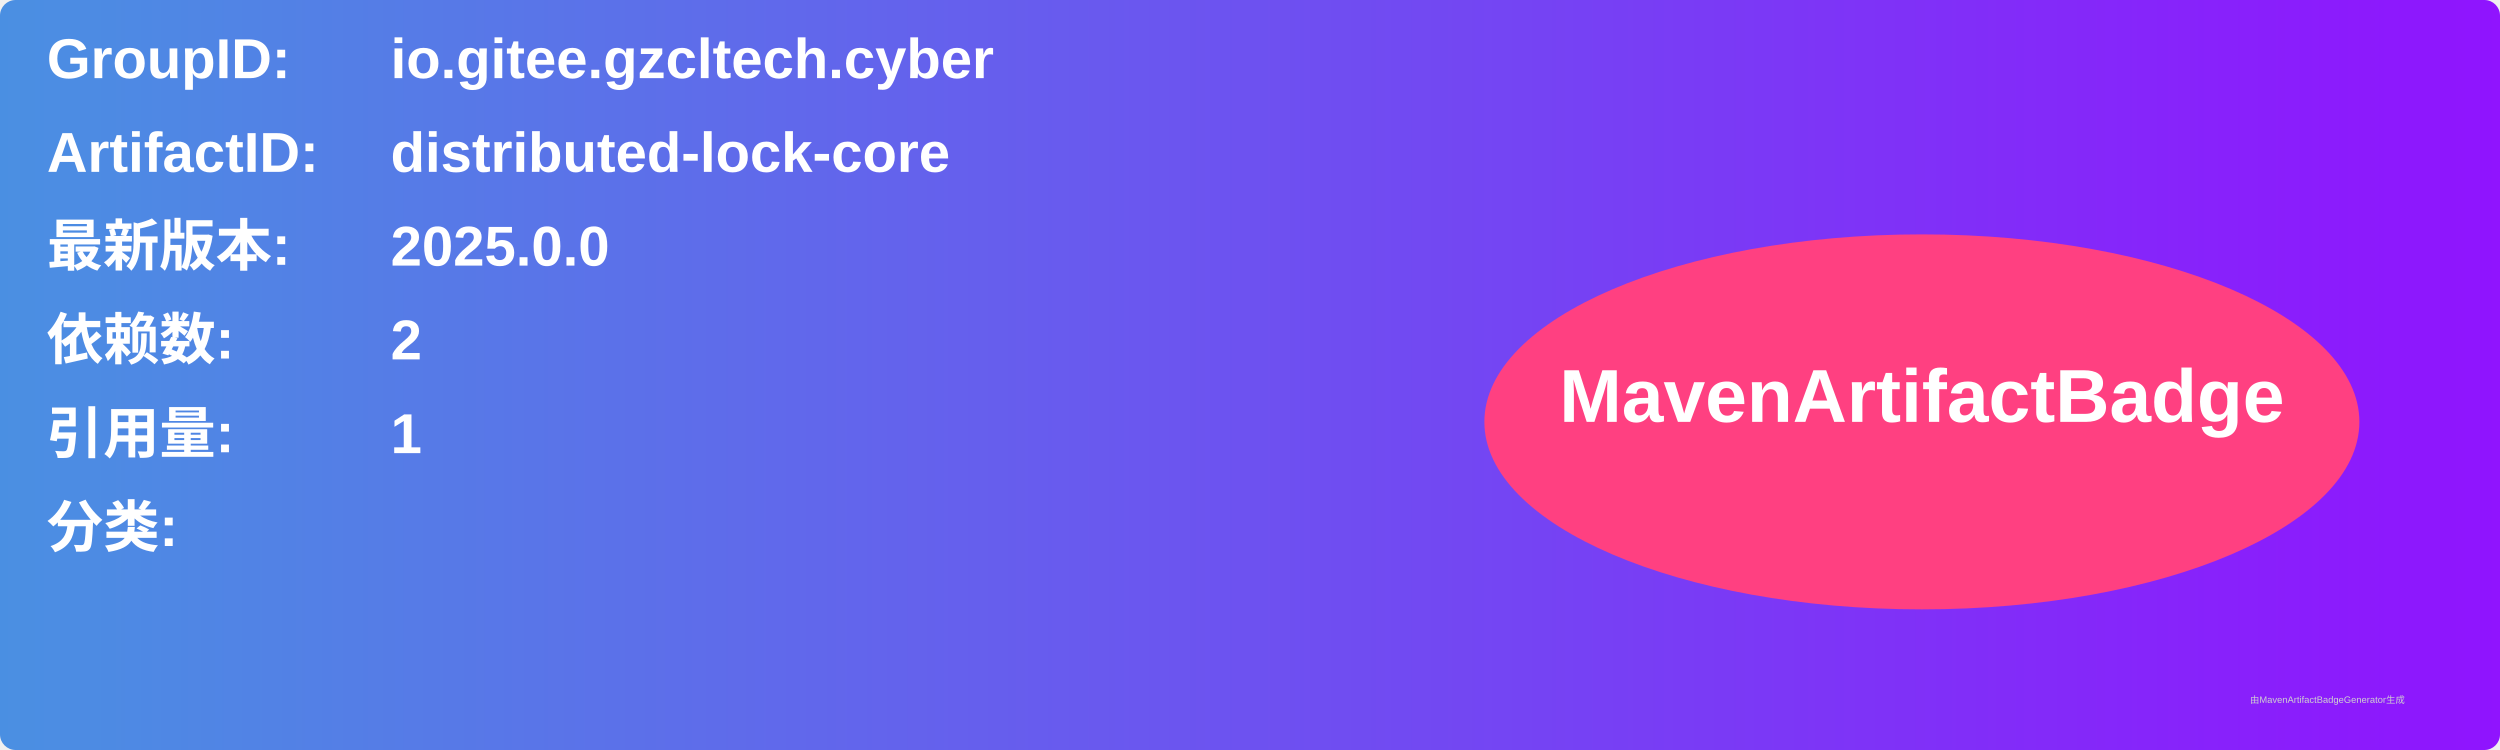
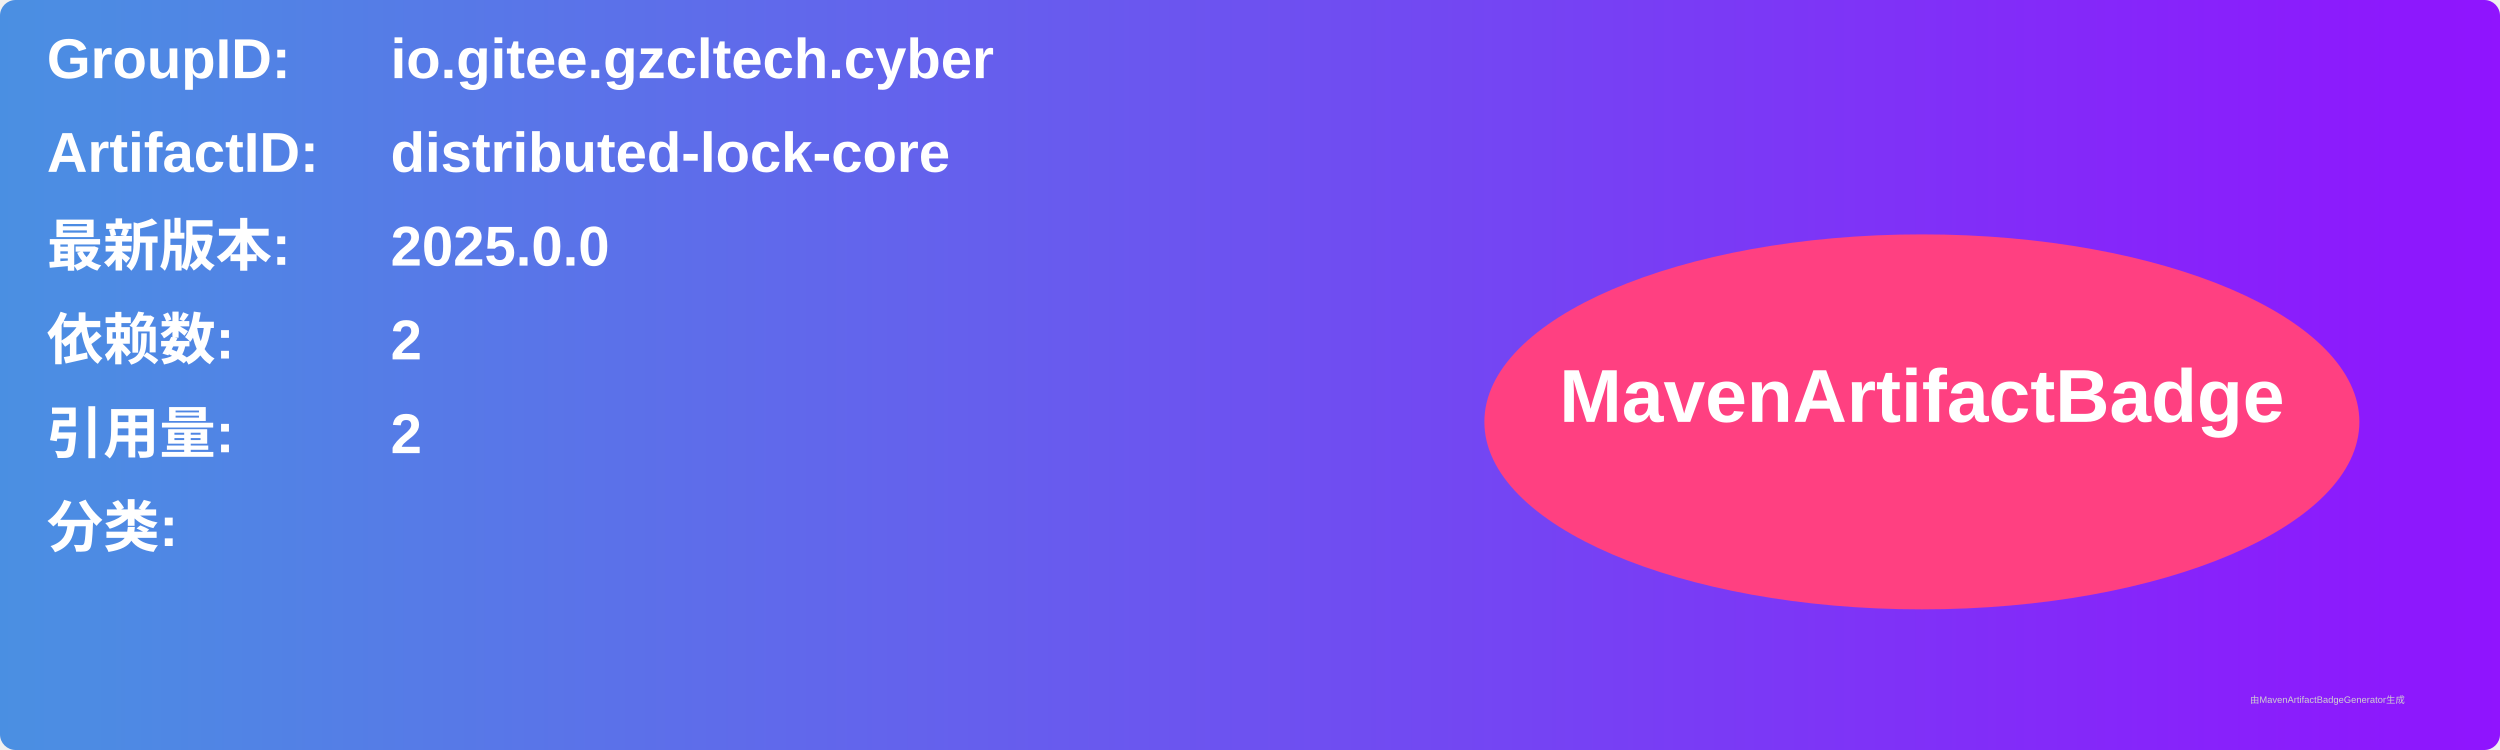
<svg xmlns="http://www.w3.org/2000/svg" width="800" height="240" viewBox="0 0 800 240">
  <linearGradient id="grad" x1="0%" y1="0%" x2="100%" y2="0%">
    <stop offset="0%" stop-color="#4a90e2" />
    <stop offset="100%" stop-color="#9013fe" />
  </linearGradient>
  <rect width="100%" height="100%" rx="5" ry="5" fill="url(#grad)" />
  <g transform="translate(15, 15)">
    <text x="0" y="10" font-family="Arial" font-size="18" fill="white" font-weight="bold" width="260">GroupID:</text>
    <text x="110" y="10" font-family="Arial" font-size="18" fill="white" font-weight="bold" width="460">io.gitee.gzcltech.cyber</text>
    <text x="0" y="40" font-family="Arial" font-size="18" fill="white" font-weight="bold" width="260">ArtifactID:</text>
    <text x="110" y="40" font-family="Arial" font-size="18" fill="white" font-weight="bold" width="460">distributed-lock-core</text>
    <text x="0" y="70" font-family="Arial" font-size="18" fill="white" font-weight="bold">最新版本:</text>
    <text x="110" y="70" font-family="Arial" font-size="18" fill="white" font-weight="bold">
      <tspan font-weight="bold">2025.0.0</tspan>
    </text>
    <text x="0" y="100" font-family="Arial" font-size="18" fill="white" font-weight="bold">依赖数: </text>
    <text x="110" y="100" font-family="Arial" font-size="18" fill="white">
      <tspan font-weight="bold">2</tspan>
    </text>
    <text x="0" y="130" font-family="Arial" font-size="18" fill="white" font-weight="bold">引用量: </text>
    <text x="110" y="130" font-family="Arial" font-size="18" fill="white">
-       <tspan font-weight="bold">1</tspan>
+       <tspan font-weight="bold">2</tspan>
    </text>
    <text x="0" y="160" font-family="Arial" font-size="18" fill="white" font-weight="bold">分类:</text>
    <text x="10" y="190" font-family="Arial" font-size="10" fill="white">
      <tspan font-weight="bold" />
    </text>
    <ellipse cx="600" cy="120" rx="140" ry="60" fill="#ff4081" />
    <text x="600" y="120" text-anchor="middle" font-family="Arial" font-size="24" fill="white" font-weight="bold">MavenArtifactBadge</text>
  </g>
  <text x="720" y="225" font-family="Arial" font-size="3" fill="#d0d0d0">由MavenArtifactBadgeGenerator生成</text>
</svg>
